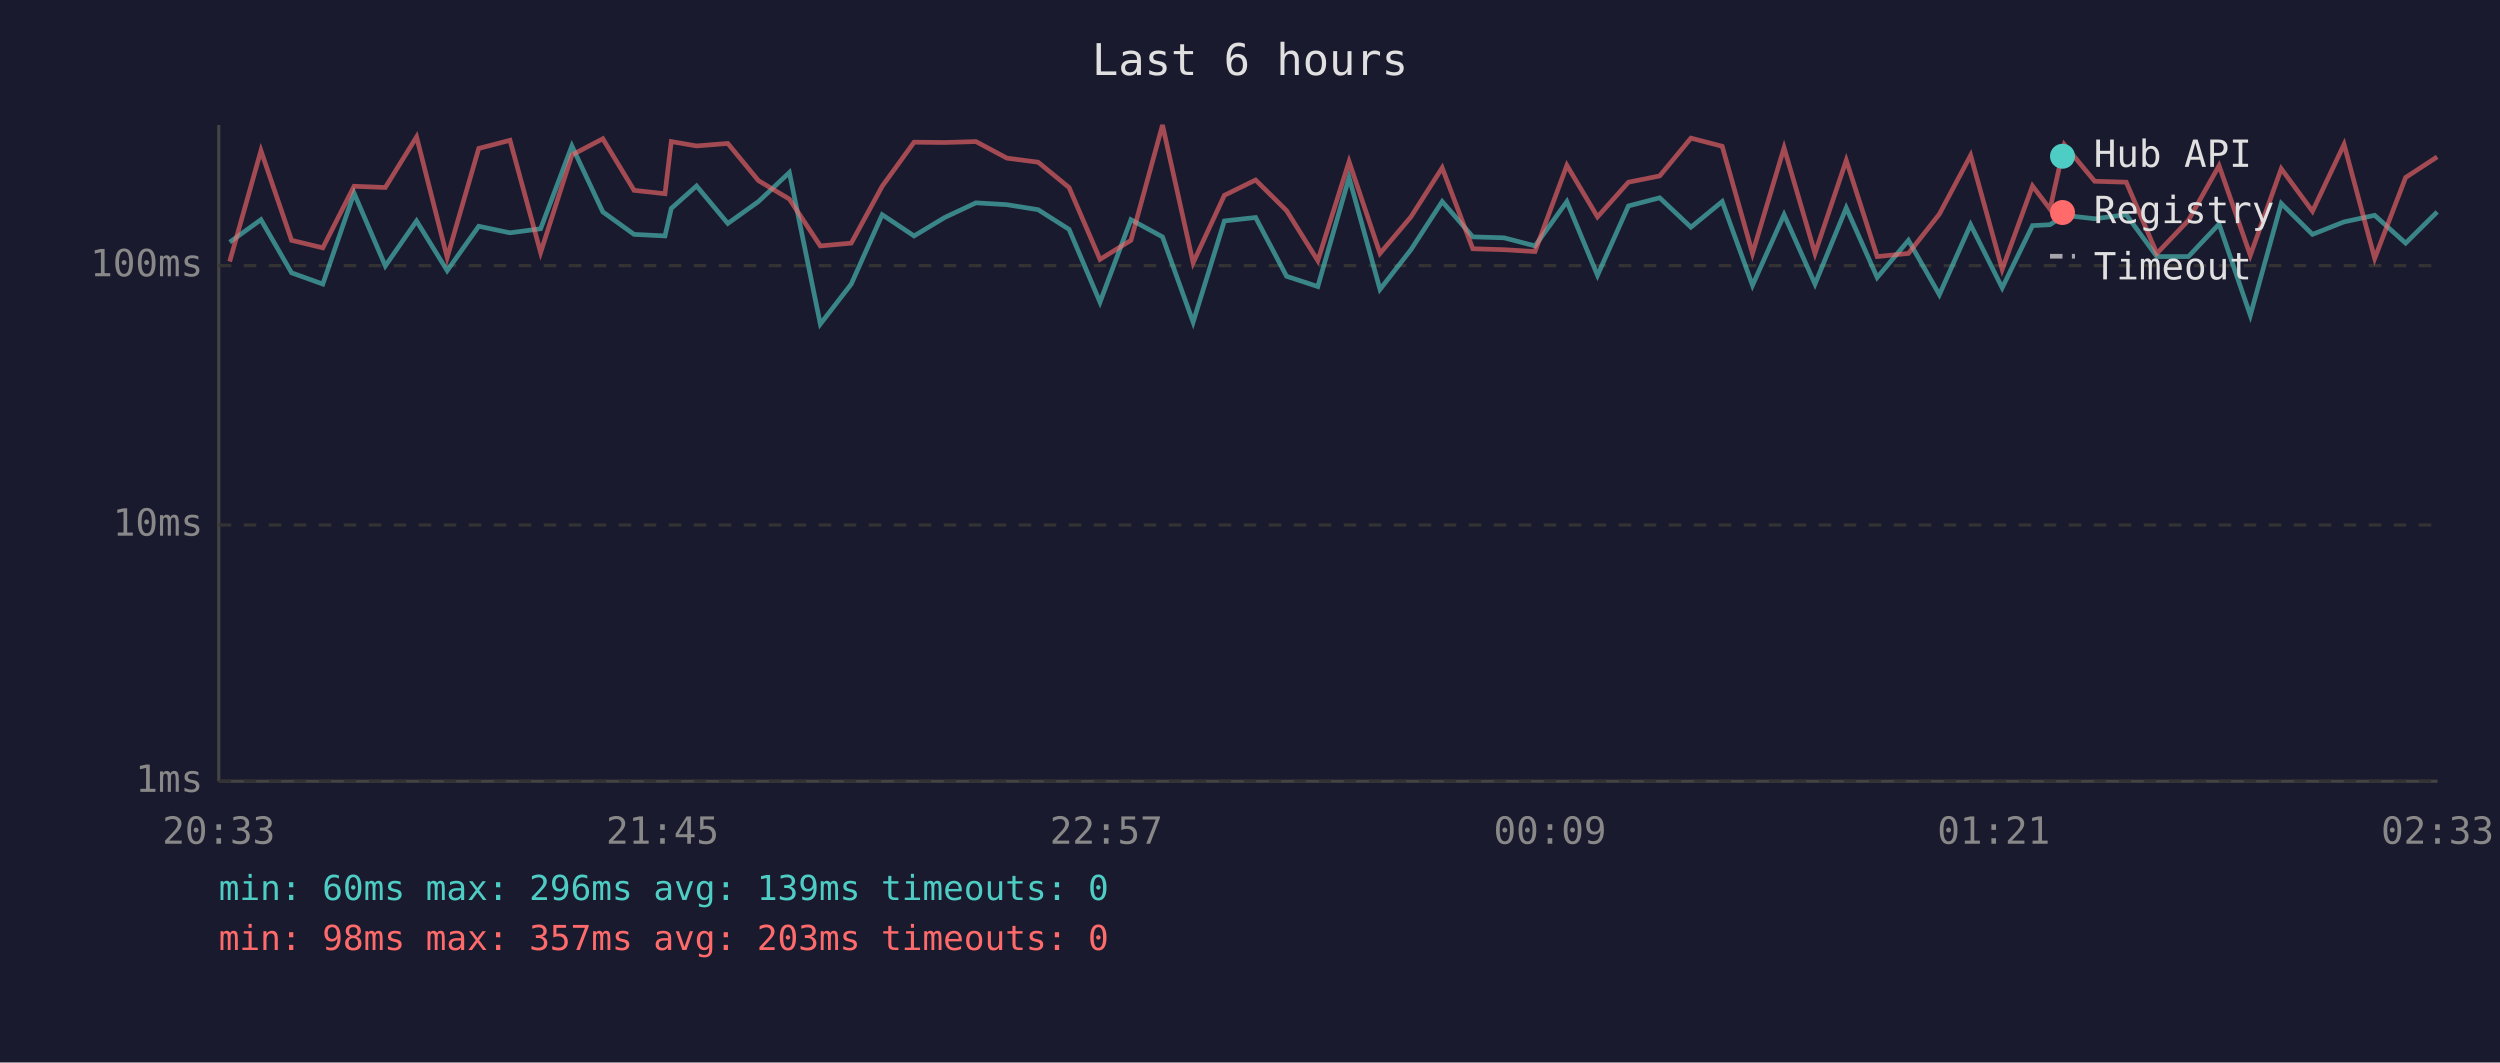
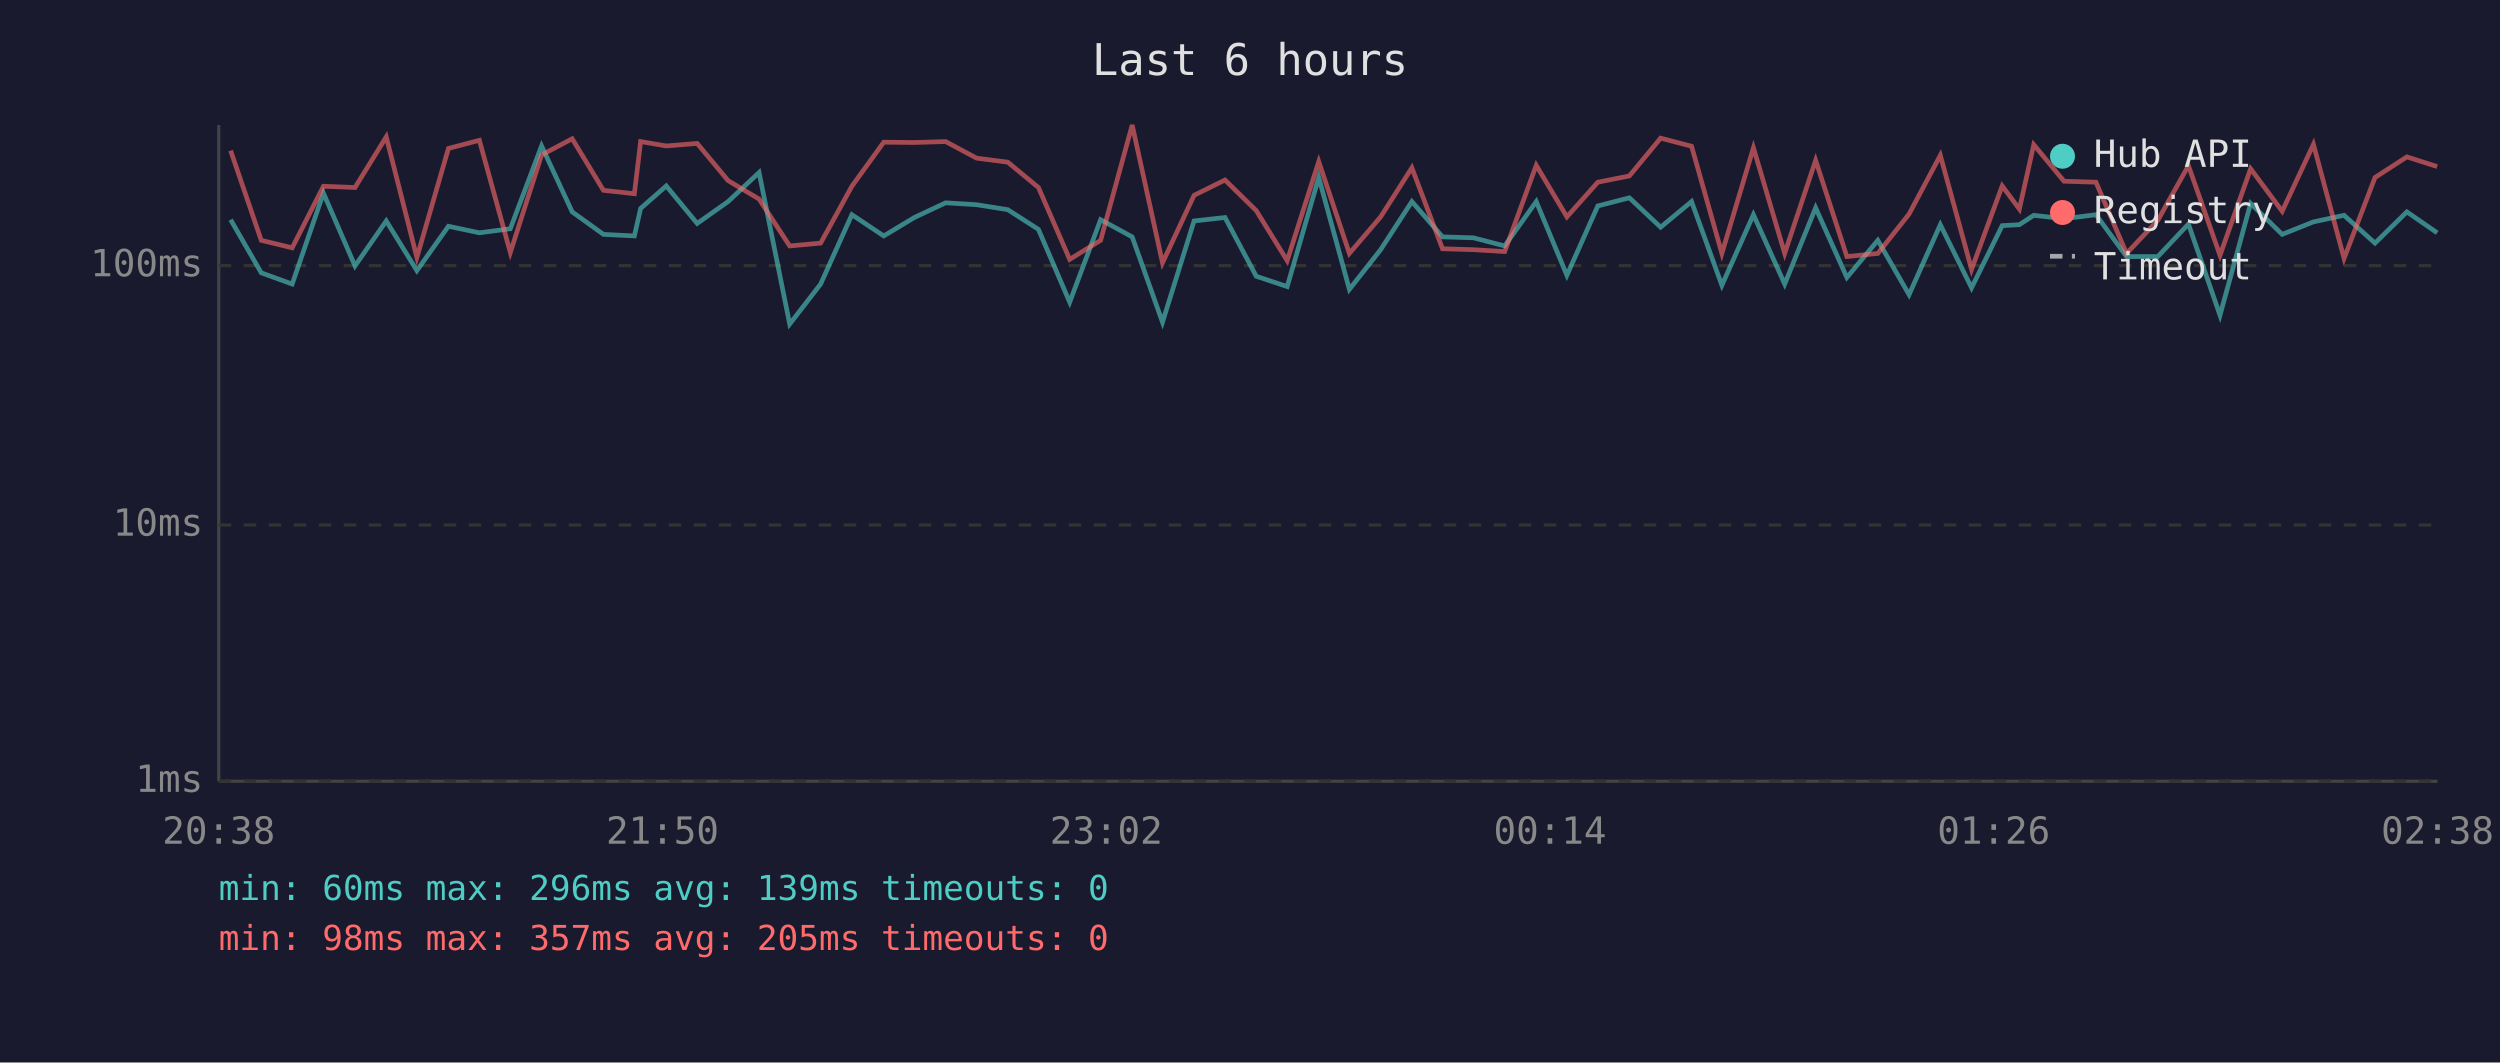
<svg xmlns="http://www.w3.org/2000/svg" viewBox="0 0 800 340" font-family="monospace" font-size="12">
  <rect width="800" height="340" fill="#1a1a2e" />
  <text x="400" y="24" fill="#e0e0e0" font-size="14" text-anchor="middle">Last 6 hours</text>
  <line x1="70" y1="40" x2="70" y2="250" stroke="#444" stroke-width="1" />
  <line x1="70" y1="250" x2="780" y2="250" stroke="#444" stroke-width="1" />
  <line x1="70" y1="250" x2="780" y2="250" stroke="#333" stroke-width="1" stroke-dasharray="4" />
  <text x="65" y="250" fill="#888" text-anchor="end" dominant-baseline="middle">1ms</text>
  <line x1="70" y1="168" x2="780" y2="168" stroke="#333" stroke-width="1" stroke-dasharray="4" />
  <text x="65" y="168" fill="#888" text-anchor="end" dominant-baseline="middle">10ms</text>
  <line x1="70" y1="85" x2="780" y2="85" stroke="#333" stroke-width="1" stroke-dasharray="4" />
  <text x="65" y="85" fill="#888" text-anchor="end" dominant-baseline="middle">100ms</text>
-   <text x="70" y="270" fill="#888" text-anchor="middle">20:33</text>
-   <text x="212" y="270" fill="#888" text-anchor="middle">21:45</text>
-   <text x="354" y="270" fill="#888" text-anchor="middle">22:57</text>
-   <text x="496" y="270" fill="#888" text-anchor="middle">00:09</text>
-   <text x="638" y="270" fill="#888" text-anchor="middle">01:21</text>
-   <text x="780" y="270" fill="#888" text-anchor="middle">02:33</text>
-   <polyline points="73.5,77.5 83.5,70.3 93.3,87.3 103.3,90.9 113.3,61.8 123.3,85.1 133.3,70.7 143.1,86.6 153.2,72.4 163.2,74.5 173.0,73.2 183.0,46.7 192.9,67.8 202.9,75.0 212.8,75.5 214.8,66.7 222.9,59.5 232.9,71.5 242.7,64.5 252.6,55.2 262.5,103.7 272.4,90.9 282.3,68.7 292.5,75.5 302.3,69.6 312.3,64.9 322.2,65.5 332.2,67.1 342.1,73.4 352.0,96.7 361.9,70.3 372.0,75.8 381.8,103.1 391.8,70.7 401.8,69.6 411.7,88.4 421.7,91.7 431.7,56.8 441.6,92.6 451.5,79.9 461.5,64.5 471.3,75.8 481.3,76.1 491.2,78.7 501.4,64.5 511.2,88.1 521.1,65.9 531.1,63.3 541.1,72.7 551.1,64.5 560.8,91.3 570.9,68.7 580.8,90.9 590.8,66.5 600.7,88.8 610.7,76.9 620.6,94.3 630.6,71.9 640.7,92.1 650.4,72.2 656.0,71.9 660.6,68.9 670.3,70.0 680.4,68.7 690.2,82.1 700.3,82.1 710.1,71.7 720.1,100.9 730.0,65.1 740.0,75.0 750.1,71.0 759.9,68.9 769.8,77.8 779.9,67.8" fill="none" stroke="#4ecdc4" stroke-width="1.5" opacity="0.6" />
-   <polyline points="73.5,83.7 83.5,48.2 93.3,76.9 103.3,79.3 113.3,59.6 123.3,60.0 133.3,43.8 143.1,82.4 153.2,47.5 163.2,44.9 173.0,80.8 183.0,49.6 192.9,44.4 202.9,60.9 212.8,62.0 214.8,45.3 222.9,46.7 232.9,45.9 242.7,57.8 252.6,63.7 262.5,78.7 272.4,77.8 282.3,59.6 292.5,45.5 302.3,45.6 312.3,45.3 322.2,50.6 332.2,51.9 342.1,60.0 352.0,83.0 361.9,76.9 372.0,40.0 381.8,84.1 391.8,62.5 401.8,57.6 411.7,67.4 421.7,83.4 431.7,51.7 441.6,81.1 451.5,69.4 461.5,53.7 471.3,79.6 481.3,79.9 491.2,80.5 501.4,52.9 511.2,69.4 521.1,58.3 531.1,56.3 541.1,44.2 551.1,46.8 560.8,81.1 570.9,47.3 580.8,81.1 590.8,51.3 600.7,82.1 610.7,81.1 620.6,68.5 630.6,49.7 640.7,86.2 650.4,59.5 656.0,66.9 660.6,46.3 670.3,58.0 680.4,58.3 690.2,81.1 700.3,70.5 710.1,53.0 720.1,81.7 730.0,54.0 740.0,67.6 750.1,46.2 759.9,82.7 769.8,56.8 779.9,50.2" fill="none" stroke="#ff6b6b" stroke-width="1.5" opacity="0.6" />
+   <text x="70" y="270" fill="#888" text-anchor="middle">20:38</text>
+   <text x="212" y="270" fill="#888" text-anchor="middle">21:50</text>
+   <text x="354" y="270" fill="#888" text-anchor="middle">23:02</text>
+   <text x="496" y="270" fill="#888" text-anchor="middle">00:14</text>
+   <text x="638" y="270" fill="#888" text-anchor="middle">01:26</text>
+   <text x="780" y="270" fill="#888" text-anchor="middle">02:38</text>
+   <polyline points="73.8,70.3 83.6,87.3 93.5,90.9 103.5,61.8 113.6,85.1 123.6,70.7 133.4,86.6 143.5,72.4 153.4,74.5 163.3,73.2 173.3,46.7 183.1,67.8 193.1,75.0 203.0,75.5 205.0,66.7 213.2,59.5 223.1,71.5 233.0,64.5 242.9,55.2 252.7,103.7 262.6,90.9 272.6,68.7 282.8,75.5 292.6,69.6 302.6,64.9 312.5,65.5 322.5,67.1 332.3,73.4 342.3,96.7 352.2,70.3 362.3,75.8 372.0,103.1 382.1,70.7 392.0,69.6 402.0,88.4 411.9,91.7 422.0,56.8 431.8,92.6 441.8,79.9 451.8,64.5 461.6,75.8 471.5,76.1 481.5,78.7 491.6,64.5 501.4,88.1 511.3,65.9 521.4,63.3 531.4,72.7 541.3,64.5 551.0,91.3 561.1,68.7 571.1,90.9 581.0,66.5 591.0,88.8 600.9,76.9 610.9,94.3 620.9,71.9 630.9,92.1 640.7,72.2 646.2,71.9 650.8,68.9 660.5,70.0 670.7,68.7 680.5,82.1 690.5,82.1 700.3,71.7 710.4,100.9 720.2,65.1 730.3,75.0 740.3,71.0 750.1,68.9 760.0,77.8 770.2,67.8 779.9,74.5" fill="none" stroke="#4ecdc4" stroke-width="1.5" opacity="0.6" />
+   <polyline points="73.8,48.2 83.6,76.9 93.5,79.3 103.5,59.6 113.6,60.0 123.6,43.8 133.4,82.4 143.5,47.5 153.4,44.9 163.3,80.8 173.3,49.6 183.1,44.4 193.1,60.9 203.0,62.0 205.0,45.3 213.2,46.7 223.1,45.9 233.0,57.8 242.9,63.7 252.7,78.7 262.6,77.8 272.6,59.6 282.8,45.5 292.6,45.6 302.6,45.3 312.5,50.6 322.5,51.9 332.3,60.0 342.3,83.0 352.2,76.9 362.3,40.0 372.0,84.1 382.1,62.5 392.0,57.6 402.0,67.4 411.9,83.4 422.0,51.7 431.8,81.1 441.8,69.4 451.8,53.7 461.6,79.6 471.5,79.9 481.5,80.5 491.6,52.9 501.4,69.4 511.3,58.3 521.4,56.3 531.4,44.2 541.3,46.8 551.0,81.1 561.1,47.3 571.1,81.1 581.0,51.3 591.0,82.1 600.9,81.1 610.9,68.5 620.9,49.7 630.9,86.2 640.7,59.5 646.2,66.9 650.8,46.3 660.5,58.0 670.7,58.3 680.5,81.1 690.5,70.5 700.3,53.0 710.4,81.7 720.2,54.0 730.3,67.6 740.3,46.2 750.1,82.7 760.0,56.8 770.2,50.2 779.9,53.3" fill="none" stroke="#ff6b6b" stroke-width="1.5" opacity="0.6" />
  <circle cx="660" cy="50" r="4" fill="#4ecdc4" />
  <text x="670" y="50" fill="#e0e0e0" dominant-baseline="middle">Hub API</text>
  <circle cx="660" cy="68" r="4" fill="#ff6b6b" />
  <text x="670" y="68" fill="#e0e0e0" dominant-baseline="middle">Registry</text>
  <line x1="656" y1="82" x2="664" y2="82" stroke="#e0e0e0" stroke-width="1.5" stroke-dasharray="4,3" opacity="0.7" />
  <text x="670" y="86" fill="#e0e0e0" dominant-baseline="middle">Timeout</text>
  <text x="70" y="288" fill="#4ecdc4" font-size="11">min: 60ms  max: 296ms  avg: 139ms  timeouts: 0</text>
-   <text x="70" y="304" fill="#ff6b6b" font-size="11">min: 98ms  max: 357ms  avg: 203ms  timeouts: 0</text>
+   <text x="70" y="304" fill="#ff6b6b" font-size="11">min: 98ms  max: 357ms  avg: 205ms  timeouts: 0</text>
</svg>
